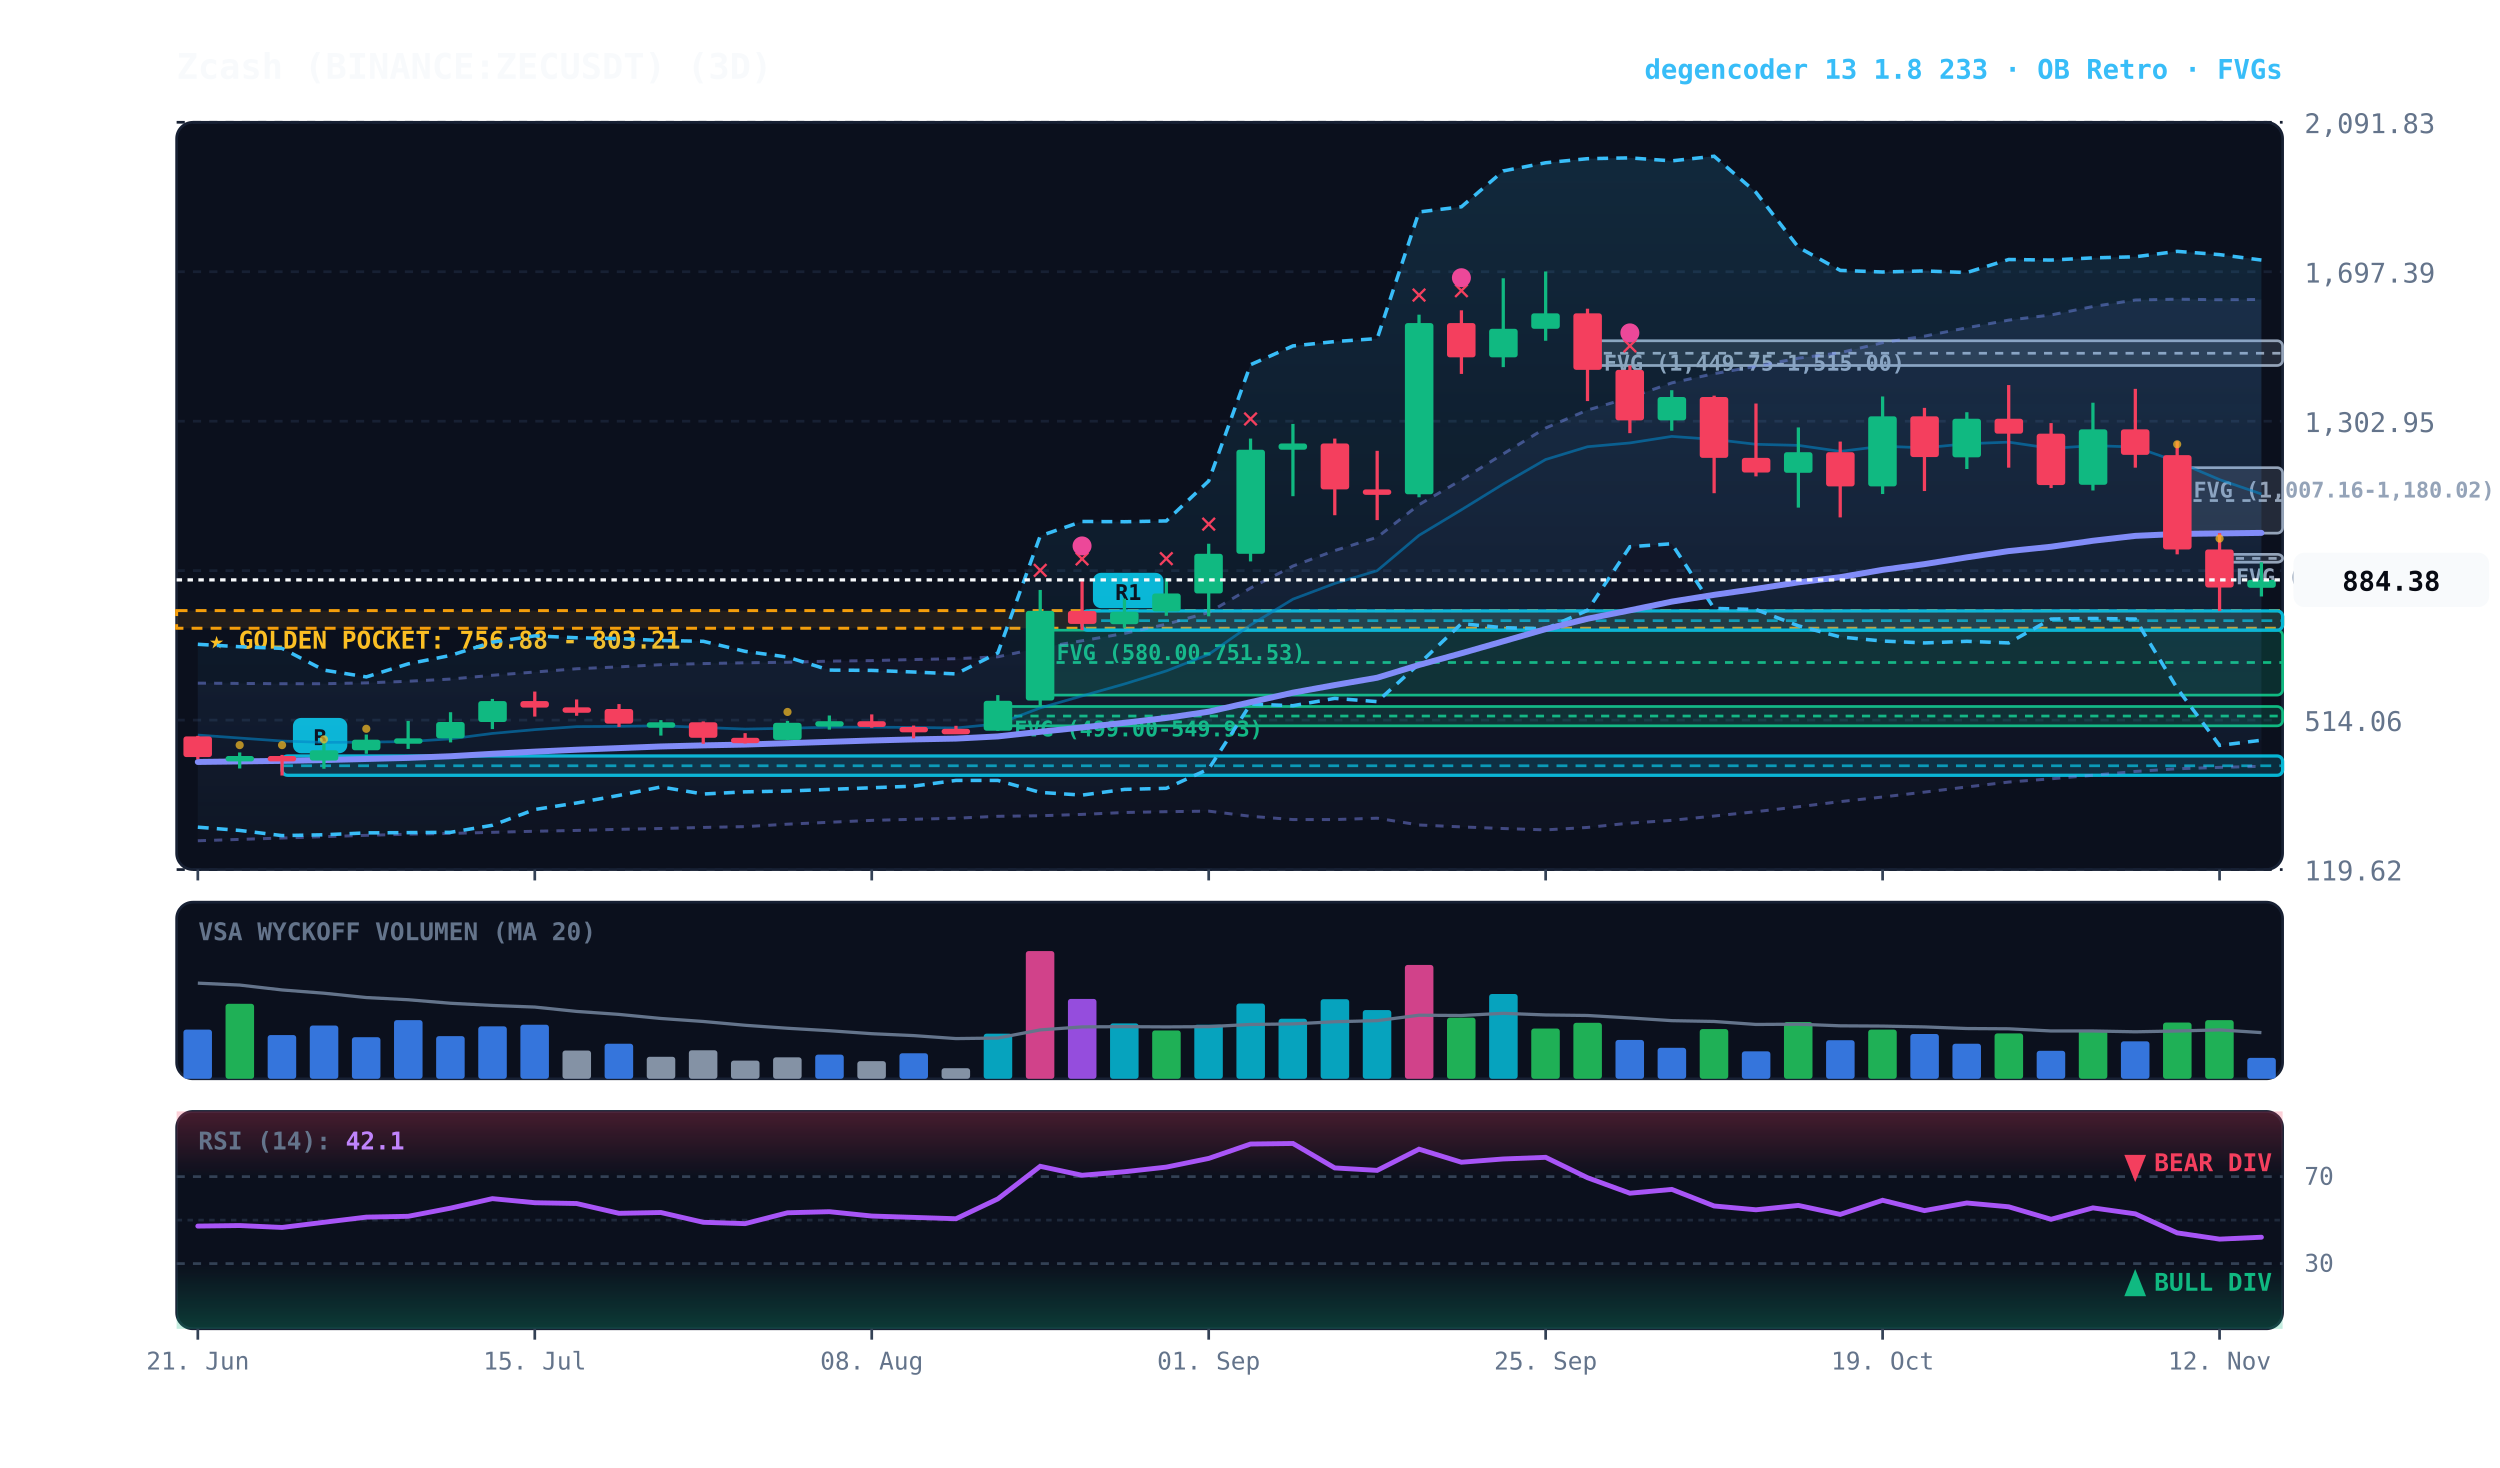
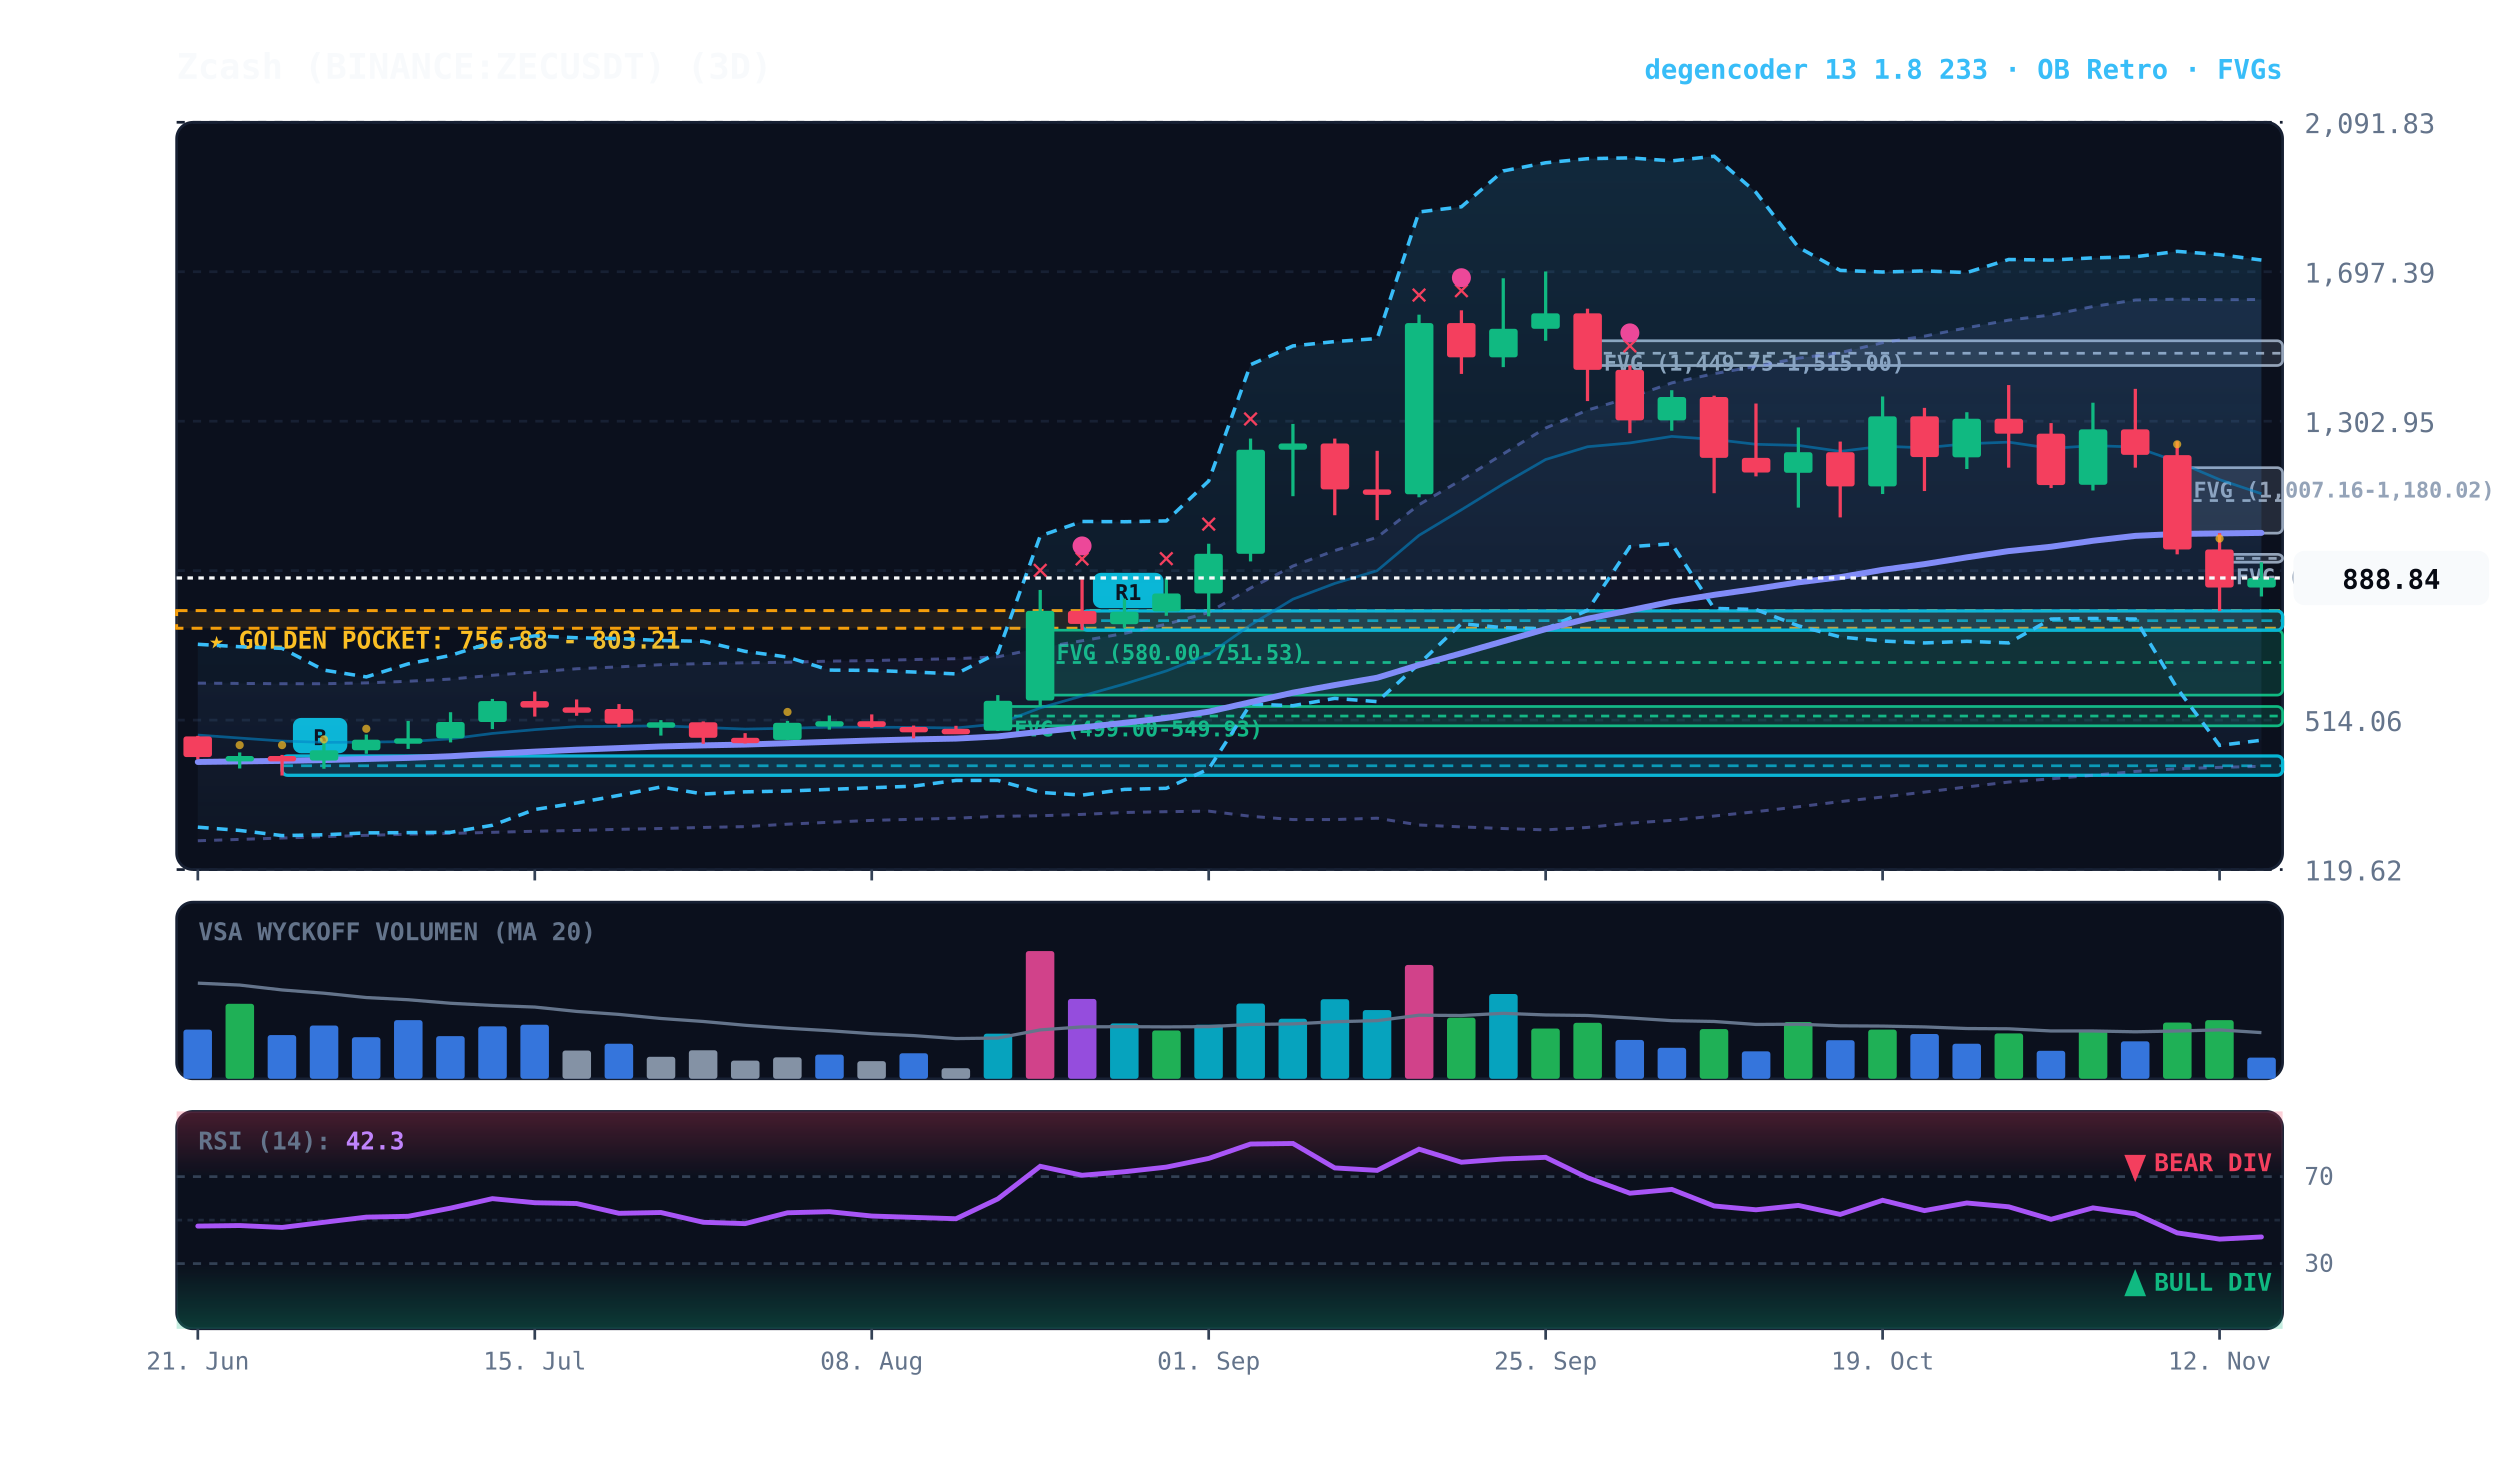
<svg xmlns="http://www.w3.org/2000/svg" viewBox="0 0 920 540" width="100%" height="100%" style="background:#070a13; font-family:'JetBrains Mono', monospace;">
  <defs>
    <linearGradient id="cloud-grad" x1="0%" y1="0%" x2="0%" y2="100%">
      <stop offset="0%" stop-color="#38bdf8" stop-opacity="0.14" />
      <stop offset="100%" stop-color="#38bdf8" stop-opacity="0.02" />
    </linearGradient>
    <linearGradient id="rfe-cloud" x1="0%" y1="0%" x2="0%" y2="100%">
      <stop offset="0%" stop-color="#818cf8" stop-opacity="0.09" />
      <stop offset="100%" stop-color="#818cf8" stop-opacity="0.02" />
    </linearGradient>
    <linearGradient id="rsi-overbought" x1="0%" y1="0%" x2="0%" y2="100%">
      <stop offset="0%" stop-color="#f43f5e" stop-opacity="0.25" />
      <stop offset="100%" stop-color="#f43f5e" stop-opacity="0.0" />
    </linearGradient>
    <linearGradient id="rsi-oversold" x1="0%" y1="0%" x2="0%" y2="100%">
      <stop offset="0%" stop-color="#10b981" stop-opacity="0.0" />
      <stop offset="100%" stop-color="#10b981" stop-opacity="0.25" />
    </linearGradient>
  </defs>
  <rect x="65" y="45" width="775" height="275" fill="#0b101d" rx="6" stroke="#172033" stroke-width="1" />
  <rect x="65" y="332" width="775" height="65" fill="#0b101d" rx="6" stroke="#172033" stroke-width="1" />
  <rect x="65" y="409" width="775" height="80" fill="#0b101d" rx="6" stroke="#172033" stroke-width="1" />
  <line x1="65" y1="320.0" x2="840" y2="320.0" stroke="#172033" stroke-dasharray="3,3" stroke-width="1" />
  <text x="848" y="324.0" fill="#64748b" font-size="10" text-anchor="start">119.62</text>
  <line x1="65" y1="265.0" x2="840" y2="265.0" stroke="#172033" stroke-dasharray="3,3" stroke-width="1" />
  <text x="848" y="269.0" fill="#64748b" font-size="10" text-anchor="start">514.06</text>
  <line x1="65" y1="210.0" x2="840" y2="210.0" stroke="#172033" stroke-dasharray="3,3" stroke-width="1" />
  <text x="848" y="214.0" fill="#64748b" font-size="10" text-anchor="start">908.50</text>
  <line x1="65" y1="155.0" x2="840" y2="155.0" stroke="#172033" stroke-dasharray="3,3" stroke-width="1" />
  <text x="848" y="159.0" fill="#64748b" font-size="10" text-anchor="start">1,302.95</text>
  <line x1="65" y1="100.0" x2="840" y2="100.0" stroke="#172033" stroke-dasharray="3,3" stroke-width="1" />
  <text x="848" y="104.0" fill="#64748b" font-size="10" text-anchor="start">1,697.39</text>
  <line x1="65" y1="45.0" x2="840" y2="45.0" stroke="#172033" stroke-dasharray="3,3" stroke-width="1" />
  <text x="848" y="49.0" fill="#64748b" font-size="10" text-anchor="start">2,091.83</text>
  <rect x="65" y="224.7" width="775" height="6.5" fill="rgba(245, 158, 11, 0.10)" stroke="#f59e0b" stroke-dasharray="4,3" stroke-width="1.1" />
  <text x="77" y="238.7" fill="#fbbf24" font-size="9" font-weight="bold">★ GOLDEN POCKET: 756.88 - 803.21</text>
  <rect x="816.8" y="204.0" width="23.2" height="2.9" fill="rgba(148, 163, 184, 0.18)" stroke="#94a3b8" stroke-width="1" rx="2" />
  <line x1="816.8" y1="205.5" x2="840" y2="205.5" stroke="#94a3b8" stroke-dasharray="3,3" stroke-width="1" />
  <text x="822.8" y="215.0" fill="#94a3b8" font-size="8" font-weight="bold">FVG (930.49-951.21)</text>
  <rect x="801.2" y="172.1" width="38.8" height="24.1" fill="rgba(148, 163, 184, 0.18)" stroke="#94a3b8" stroke-width="1" rx="2" />
  <line x1="801.2" y1="184.2" x2="840" y2="184.2" stroke="#94a3b8" stroke-dasharray="3,3" stroke-width="1" />
  <text x="807.2" y="183.1" fill="#94a3b8" font-size="8" font-weight="bold">FVG (1,007.16-1,180.02)</text>
  <rect x="584.2" y="125.4" width="255.8" height="9.1" fill="rgba(148, 163, 184, 0.18)" stroke="#94a3b8" stroke-width="1" rx="2" />
  <line x1="584.2" y1="130.0" x2="840" y2="130.0" stroke="#94a3b8" stroke-dasharray="3,3" stroke-width="1" />
  <text x="590.2" y="136.4" fill="#94a3b8" font-size="8" font-weight="bold">FVG (1,449.75-1,515.00)</text>
  <rect x="382.8" y="231.9" width="457.2" height="23.9" fill="rgba(16, 185, 129, 0.18)" stroke="#10b981" stroke-width="1" rx="2" />
  <line x1="382.8" y1="243.8" x2="840" y2="243.8" stroke="#10b981" stroke-dasharray="3,3" stroke-width="1" />
  <text x="388.8" y="242.9" fill="#10b981" font-size="8" font-weight="bold">FVG (580.00-751.53)</text>
  <rect x="367.2" y="260.0" width="472.8" height="7.1" fill="rgba(16, 185, 129, 0.18)" stroke="#10b981" stroke-width="1" rx="2" />
  <line x1="367.2" y1="263.5" x2="840" y2="263.5" stroke="#10b981" stroke-dasharray="3,3" stroke-width="1" />
  <text x="373.2" y="271.0" fill="#10b981" font-size="8" font-weight="bold">FVG (499.00-549.93)</text>
  <rect x="398.2" y="224.8" width="441.8" height="7.1" fill="rgba(6, 182, 212, 0.18)" stroke="#06b6d4" stroke-width="1.2" rx="2" />
  <line x1="398.2" y1="228.4" x2="840" y2="228.4" stroke="#06b6d4" stroke-dasharray="4,3" stroke-width="1.0" opacity="0.8" />
  <rect x="402.2" y="210.8" width="26" height="13" fill="#06b6d4" rx="3" />
  <text x="415.2" y="220.8" fill="#070a13" font-size="8" font-weight="bold" text-anchor="middle">R1</text>
  <rect x="103.8" y="278.2" width="736.2" height="7.1" fill="rgba(6, 182, 212, 0.18)" stroke="#06b6d4" stroke-width="1.2" rx="2" />
  <line x1="103.8" y1="281.8" x2="840" y2="281.8" stroke="#06b6d4" stroke-dasharray="4,3" stroke-width="1.0" opacity="0.8" />
  <rect x="107.8" y="264.2" width="20" height="13" fill="#06b6d4" rx="3" />
  <text x="117.8" y="274.2" fill="#070a13" font-size="8" font-weight="bold" text-anchor="middle">B</text>
  <polygon points="72.8,251.4 88.2,251.5 103.8,251.6 119.2,251.6 134.8,251.3 150.2,250.7 165.8,249.9 181.2,248.5 196.8,247.3 212.2,246.1 227.8,245.4 243.2,244.6 258.8,244.2 274.2,243.9 289.8,243.7 305.2,243.3 320.8,243.1 336.2,242.7 351.8,242.4 367.2,241.7 382.8,238.4 398.2,235.8 413.8,233.1 429.2,229.7 444.8,225.4 460.2,216.4 475.8,208.3 491.2,202.6 506.8,197.7 522.2,185.7 537.8,176.6 553.2,167.0 568.8,157.5 584.2,150.9 599.8,146.3 615.2,140.9 630.8,137.5 646.2,134.8 661.8,131.8 677.2,129.8 692.8,126.1 708.2,123.7 723.8,120.6 739.2,117.8 754.8,115.9 770.2,112.8 785.8,110.4 801.2,110.1 816.8,110.3 832.2,110.2 832.2,282.0 816.8,282.4 801.2,282.9 785.8,283.9 770.2,285.3 754.8,286.6 739.2,287.8 723.8,289.6 708.2,291.5 692.8,293.3 677.2,295.0 661.8,296.9 646.2,298.7 630.8,300.3 615.2,301.9 599.8,302.9 584.2,304.5 568.8,305.4 553.2,304.9 537.8,304.3 522.2,303.6 506.8,301.1 491.2,301.6 475.8,301.6 460.2,300.4 444.8,298.5 429.2,298.7 413.8,299.0 398.2,299.7 382.8,300.2 367.2,300.4 351.8,301.1 336.2,301.5 320.8,301.9 305.2,302.6 289.8,303.3 274.2,304.2 258.8,304.5 243.2,304.9 227.8,305.2 212.2,305.6 196.8,305.9 181.2,306.3 165.8,306.7 150.2,307.0 134.8,307.4 119.2,307.9 103.8,308.4 88.2,308.9 72.8,309.4" fill="url(#rfe-cloud)" />
  <polyline points="72.8,251.4 88.2,251.5 103.8,251.6 119.2,251.6 134.8,251.3 150.2,250.7 165.8,249.9 181.2,248.5 196.8,247.3 212.2,246.1 227.8,245.4 243.2,244.6 258.8,244.2 274.2,243.9 289.8,243.7 305.2,243.3 320.8,243.1 336.2,242.7 351.8,242.4 367.2,241.7 382.8,238.4 398.2,235.8 413.8,233.1 429.2,229.7 444.8,225.4 460.2,216.4 475.8,208.3 491.2,202.6 506.8,197.7 522.2,185.7 537.8,176.6 553.2,167.0 568.8,157.5 584.2,150.9 599.8,146.3 615.2,140.9 630.8,137.5 646.2,134.8 661.8,131.8 677.2,129.8 692.8,126.1 708.2,123.7 723.8,120.6 739.2,117.8 754.8,115.9 770.2,112.8 785.8,110.4 801.2,110.1 816.8,110.3 832.2,110.2" fill="none" stroke="#818cf8" stroke-width="1.1" stroke-opacity="0.45" stroke-dasharray="3,3" />
  <polyline points="72.8,309.4 88.2,308.9 103.8,308.4 119.2,307.9 134.8,307.4 150.2,307.0 165.8,306.7 181.2,306.3 196.8,305.9 212.2,305.6 227.8,305.2 243.2,304.9 258.8,304.5 274.2,304.2 289.8,303.3 305.2,302.6 320.8,301.9 336.2,301.5 351.8,301.1 367.2,300.4 382.8,300.2 398.2,299.7 413.8,299.0 429.2,298.7 444.8,298.5 460.2,300.4 475.8,301.6 491.2,301.6 506.8,301.1 522.2,303.6 537.8,304.3 553.2,304.9 568.8,305.4 584.2,304.5 599.8,302.9 615.2,301.9 630.8,300.3 646.2,298.7 661.8,296.9 677.2,295.0 692.8,293.3 708.2,291.5 723.8,289.6 739.2,287.8 754.8,286.6 770.2,285.3 785.8,283.9 801.2,282.9 816.8,282.4 832.2,282.0" fill="none" stroke="#818cf8" stroke-width="1.1" stroke-opacity="0.45" stroke-dasharray="3,3" />
  <polygon points="72.8,237.1 88.2,238.0 103.8,238.6 119.2,246.6 134.8,249.1 150.2,244.3 165.8,241.2 181.2,236.3 196.8,234.0 212.2,234.7 227.8,235.0 243.2,235.7 258.8,236.0 274.2,239.7 289.8,241.8 305.2,246.6 320.8,246.7 336.2,247.3 351.8,248.0 367.2,240.3 382.8,197.2 398.2,191.9 413.8,192.0 429.2,191.7 444.8,177.0 460.2,134.2 475.8,127.3 491.2,125.7 506.8,124.6 522.2,78.0 537.8,76.1 553.2,62.9 568.8,59.9 584.2,58.4 599.8,58.1 615.2,59.2 630.8,57.5 646.2,70.8 661.8,91.0 677.2,99.5 692.8,100.1 708.2,99.7 723.8,100.3 739.2,95.5 754.8,95.7 770.2,94.9 785.8,94.5 801.2,92.5 816.8,93.7 832.2,95.7 832.2,272.4 816.8,274.3 801.2,253.3 785.8,227.8 770.2,227.6 754.8,227.8 739.2,236.6 723.8,236.0 708.2,236.6 692.8,235.9 677.2,234.4 661.8,230.3 646.2,224.3 630.8,223.9 615.2,200.1 599.8,201.2 584.2,224.6 568.8,231.4 553.2,231.0 537.8,229.5 522.2,244.3 506.8,258.2 491.2,257.0 475.8,259.7 460.2,259.1 444.8,283.0 429.2,290.1 413.8,290.5 398.2,292.6 382.8,291.6 367.2,287.2 351.8,287.2 336.2,289.3 320.8,289.9 305.2,290.5 289.8,291.1 274.2,291.4 258.8,292.2 243.2,289.6 227.8,292.7 212.2,295.5 196.8,297.9 181.2,303.7 165.8,306.3 150.2,306.4 134.8,306.5 119.2,307.2 103.8,307.5 88.2,305.6 72.8,304.4" fill="url(#cloud-grad)" />
  <polyline points="72.8,237.1 88.2,238.0 103.8,238.6 119.2,246.6 134.8,249.1 150.2,244.3 165.8,241.2 181.2,236.3 196.8,234.0 212.2,234.7 227.8,235.0 243.2,235.7 258.8,236.0 274.2,239.7 289.8,241.8 305.2,246.6 320.8,246.7 336.2,247.3 351.8,248.0 367.2,240.3 382.8,197.2 398.2,191.9 413.8,192.0 429.2,191.7 444.8,177.0 460.2,134.2 475.8,127.3 491.2,125.7 506.8,124.6 522.2,78.0 537.8,76.1 553.2,62.9 568.8,59.9 584.2,58.4 599.8,58.1 615.2,59.2 630.8,57.5 646.2,70.8 661.8,91.0 677.2,99.5 692.8,100.1 708.2,99.7 723.8,100.3 739.2,95.5 754.8,95.7 770.2,94.9 785.8,94.5 801.2,92.5 816.8,93.7 832.2,95.7" fill="none" stroke="#38bdf8" stroke-width="1.3" stroke-dasharray="4,3" />
  <polyline points="72.8,304.4 88.2,305.6 103.8,307.5 119.2,307.2 134.8,306.5 150.2,306.4 165.8,306.3 181.2,303.7 196.8,297.9 212.2,295.5 227.8,292.7 243.2,289.6 258.8,292.2 274.2,291.4 289.8,291.1 305.2,290.5 320.8,289.9 336.2,289.3 351.8,287.2 367.2,287.2 382.8,291.6 398.2,292.6 413.8,290.5 429.2,290.1 444.8,283.0 460.2,259.1 475.8,259.7 491.2,257.0 506.8,258.2 522.2,244.3 537.8,229.5 553.2,231.0 568.8,231.4 584.2,224.6 599.8,201.2 615.2,200.1 630.8,223.9 646.2,224.3 661.8,230.3 677.2,234.4 692.8,235.9 708.2,236.6 723.8,236.0 739.2,236.6 754.8,227.8 770.2,227.6 785.8,227.8 801.2,253.3 816.8,274.3 832.2,272.4" fill="none" stroke="#38bdf8" stroke-width="1.3" stroke-dasharray="4,3" />
-   <polyline points="72.8,270.5 88.2,271.6 103.8,272.7 119.2,273.2 134.8,273.1 150.2,272.9 165.8,271.9 181.2,269.9 196.8,268.5 212.2,267.4 227.8,267.3 243.2,267.1 258.8,267.7 274.2,268.3 289.8,268.0 305.2,267.6 320.8,267.6 336.2,267.7 351.8,267.9 367.2,266.4 382.8,260.5 398.2,256.1 413.8,251.7 429.2,246.9 444.8,240.8 460.2,230.0 475.8,220.5 491.2,214.7 506.8,210.0 522.2,197.0 537.8,187.6 553.2,178.1 568.8,169.1 584.2,164.4 599.8,163.0 615.2,160.6 630.8,161.7 646.2,163.5 661.8,163.9 677.2,166.1 692.8,164.2 708.2,164.8 723.8,163.3 739.2,162.7 754.8,165.0 770.2,164.0 785.8,164.5 801.2,169.9 816.8,176.5 832.2,181.8" fill="none" stroke="#0284c7" stroke-width="1.0" stroke-opacity="0.6" />
+   <polyline points="72.8,270.5 88.2,271.6 103.8,272.7 119.2,273.2 134.8,273.1 150.2,272.9 165.8,271.9 181.2,269.9 196.8,268.5 212.2,267.4 227.8,267.3 243.2,267.1 258.8,267.7 274.2,268.3 289.8,268.0 305.2,267.6 320.8,267.6 336.2,267.7 351.8,267.9 367.2,266.4 382.8,260.5 398.2,256.1 413.8,251.7 429.2,246.9 444.8,240.8 460.2,230.0 475.8,220.5 491.2,214.7 506.8,210.0 522.2,197.0 537.8,187.6 553.2,178.1 568.8,169.1 584.2,164.4 599.8,163.0 615.2,160.6 630.8,161.7 646.2,163.5 661.8,163.9 677.2,166.1 692.8,164.2 708.2,164.8 723.8,163.3 739.2,162.7 754.8,165.0 770.2,164.0 785.8,164.5 801.2,169.9 816.8,176.5 832.2,181.7" fill="none" stroke="#0284c7" stroke-width="1.0" stroke-opacity="0.6" />
  <polyline points="72.8,280.4 88.2,280.2 103.8,280.0 119.2,279.7 134.8,279.3 150.2,278.9 165.8,278.3 181.2,277.4 196.8,276.6 212.2,275.9 227.8,275.3 243.2,274.7 258.8,274.3 274.2,274.0 289.8,273.5 305.2,273.0 320.8,272.5 336.2,272.1 351.8,271.8 367.2,271.0 382.8,269.3 398.2,267.7 413.8,266.0 429.2,264.2 444.8,261.9 460.2,258.4 475.8,254.9 491.2,252.1 506.8,249.4 522.2,244.7 537.8,240.4 553.2,236.0 568.8,231.5 584.2,227.7 599.8,224.6 615.2,221.4 630.8,218.9 646.2,216.7 661.8,214.3 677.2,212.4 692.8,209.7 708.2,207.6 723.8,205.1 739.2,202.8 754.8,201.2 770.2,199.0 785.8,197.2 801.2,196.5 816.8,196.3 832.2,196.1" fill="none" stroke="#818cf8" stroke-width="2.2" stroke-linecap="round" />
  <line x1="72.8" y1="270.8" x2="72.8" y2="279.4" stroke="#f43f5e" stroke-width="1.2" />
  <rect x="67.5" y="271.0" width="10.5" height="7.6" fill="#f43f5e" rx="1" />
  <line x1="88.2" y1="276.9" x2="88.2" y2="282.8" stroke="#10b981" stroke-width="1.2" />
  <rect x="83.0" y="278.2" width="10.5" height="2.0" fill="#10b981" rx="1" />
  <circle cx="88.2" cy="274.2" r="1.5" fill="#fbbf24" opacity="0.7" />
  <line x1="103.8" y1="277.8" x2="103.8" y2="285.4" stroke="#f43f5e" stroke-width="1.2" />
  <rect x="98.5" y="278.2" width="10.5" height="2.0" fill="#f43f5e" rx="1" />
  <circle cx="103.8" cy="274.2" r="1.5" fill="#fbbf24" opacity="0.7" />
  <line x1="119.2" y1="273.0" x2="119.2" y2="282.9" stroke="#10b981" stroke-width="1.2" />
  <rect x="114.0" y="276.1" width="10.5" height="3.8" fill="#10b981" rx="1" />
  <circle cx="119.2" cy="272.1" r="1.5" fill="#fbbf24" opacity="0.7" />
  <line x1="134.8" y1="270.3" x2="134.8" y2="277.4" stroke="#10b981" stroke-width="1.2" />
  <rect x="129.5" y="272.2" width="10.5" height="3.9" fill="#10b981" rx="1" />
  <circle cx="134.8" cy="268.2" r="1.5" fill="#fbbf24" opacity="0.7" />
  <line x1="150.2" y1="265.3" x2="150.2" y2="275.6" stroke="#10b981" stroke-width="1.2" />
  <rect x="145.0" y="271.7" width="10.5" height="2.0" fill="#10b981" rx="1" />
  <line x1="165.8" y1="262.1" x2="165.8" y2="273.2" stroke="#10b981" stroke-width="1.2" />
  <rect x="160.5" y="265.7" width="10.5" height="6.0" fill="#10b981" rx="1" />
  <line x1="181.2" y1="257.2" x2="181.2" y2="268.3" stroke="#10b981" stroke-width="1.2" />
  <rect x="176.0" y="258.0" width="10.5" height="7.7" fill="#10b981" rx="1" />
  <line x1="196.8" y1="254.5" x2="196.8" y2="263.7" stroke="#f43f5e" stroke-width="1.2" />
  <rect x="191.5" y="258.0" width="10.5" height="2.4" fill="#f43f5e" rx="1" />
  <line x1="212.2" y1="257.4" x2="212.2" y2="263.4" stroke="#f43f5e" stroke-width="1.2" />
  <rect x="207.0" y="260.3" width="10.5" height="2.0" fill="#f43f5e" rx="1" />
  <line x1="227.8" y1="259.1" x2="227.8" y2="267.5" stroke="#f43f5e" stroke-width="1.2" />
  <rect x="222.5" y="260.9" width="10.5" height="5.4" fill="#f43f5e" rx="1" />
  <line x1="243.2" y1="265.0" x2="243.2" y2="270.7" stroke="#10b981" stroke-width="1.2" />
  <rect x="238.0" y="265.8" width="10.5" height="2.0" fill="#10b981" rx="1" />
  <line x1="258.8" y1="265.5" x2="258.8" y2="273.7" stroke="#f43f5e" stroke-width="1.2" />
  <rect x="253.5" y="265.8" width="10.5" height="5.7" fill="#f43f5e" rx="1" />
  <line x1="274.2" y1="269.8" x2="274.2" y2="273.6" stroke="#f43f5e" stroke-width="1.2" />
  <rect x="269.0" y="271.5" width="10.5" height="2.0" fill="#f43f5e" rx="1" />
  <line x1="289.8" y1="265.3" x2="289.8" y2="272.3" stroke="#10b981" stroke-width="1.2" />
  <rect x="284.5" y="266.0" width="10.5" height="6.3" fill="#10b981" rx="1" />
  <circle cx="289.8" cy="262.0" r="1.5" fill="#fbbf24" opacity="0.7" />
  <line x1="305.2" y1="263.3" x2="305.2" y2="268.5" stroke="#10b981" stroke-width="1.2" />
  <rect x="300.0" y="265.4" width="10.5" height="2.0" fill="#10b981" rx="1" />
  <line x1="320.8" y1="262.9" x2="320.8" y2="267.8" stroke="#f43f5e" stroke-width="1.2" />
  <rect x="315.5" y="265.4" width="10.5" height="2.1" fill="#f43f5e" rx="1" />
  <line x1="336.2" y1="267.0" x2="336.2" y2="271.7" stroke="#f43f5e" stroke-width="1.2" />
  <rect x="331.0" y="267.5" width="10.5" height="2.0" fill="#f43f5e" rx="1" />
  <line x1="351.8" y1="267.1" x2="351.8" y2="269.6" stroke="#f43f5e" stroke-width="1.2" />
  <rect x="346.5" y="268.2" width="10.5" height="2.0" fill="#f43f5e" rx="1" />
  <line x1="367.2" y1="255.8" x2="367.2" y2="269.0" stroke="#10b981" stroke-width="1.2" />
  <rect x="362.0" y="257.9" width="10.5" height="11.0" fill="#10b981" rx="1" />
  <line x1="382.8" y1="217.1" x2="382.8" y2="260.0" stroke="#10b981" stroke-width="1.2" />
  <rect x="377.5" y="224.8" width="10.5" height="33.0" fill="#10b981" rx="1" />
  <text x="382.8" y="213.1" fill="#f43f5e" font-size="11" font-weight="bold" text-anchor="middle">✕</text>
  <line x1="398.2" y1="212.9" x2="398.2" y2="231.9" stroke="#f43f5e" stroke-width="1.2" />
  <rect x="393.0" y="224.8" width="10.5" height="4.8" fill="#f43f5e" rx="1" />
  <text x="398.2" y="208.9" fill="#f43f5e" font-size="11" font-weight="bold" text-anchor="middle">✕</text>
  <circle cx="398.2" cy="200.9" r="3.5" fill="#ec4899" />
  <line x1="413.8" y1="220.3" x2="413.8" y2="231.0" stroke="#10b981" stroke-width="1.2" />
  <rect x="408.5" y="225.1" width="10.5" height="4.6" fill="#10b981" rx="1" />
  <line x1="429.2" y1="212.8" x2="429.2" y2="226.6" stroke="#10b981" stroke-width="1.2" />
  <rect x="424.0" y="218.4" width="10.5" height="6.6" fill="#10b981" rx="1" />
  <text x="429.2" y="208.8" fill="#f43f5e" font-size="11" font-weight="bold" text-anchor="middle">✕</text>
  <line x1="444.8" y1="200.1" x2="444.8" y2="226.8" stroke="#10b981" stroke-width="1.2" />
  <rect x="439.5" y="203.8" width="10.5" height="14.6" fill="#10b981" rx="1" />
  <text x="444.8" y="196.1" fill="#f43f5e" font-size="11" font-weight="bold" text-anchor="middle">✕</text>
  <line x1="460.2" y1="161.4" x2="460.2" y2="206.6" stroke="#10b981" stroke-width="1.2" />
  <rect x="455.0" y="165.5" width="10.5" height="38.3" fill="#10b981" rx="1" />
  <text x="460.2" y="157.4" fill="#f43f5e" font-size="11" font-weight="bold" text-anchor="middle">✕</text>
  <line x1="475.8" y1="156.0" x2="475.8" y2="182.6" stroke="#10b981" stroke-width="1.2" />
  <rect x="470.5" y="163.2" width="10.5" height="2.3" fill="#10b981" rx="1" />
  <line x1="491.2" y1="161.4" x2="491.2" y2="189.6" stroke="#f43f5e" stroke-width="1.2" />
  <rect x="486.0" y="163.2" width="10.5" height="16.9" fill="#f43f5e" rx="1" />
  <line x1="506.8" y1="165.9" x2="506.8" y2="191.4" stroke="#f43f5e" stroke-width="1.2" />
  <rect x="501.5" y="180.1" width="10.5" height="2.0" fill="#f43f5e" rx="1" />
  <line x1="522.2" y1="115.8" x2="522.2" y2="183.0" stroke="#10b981" stroke-width="1.2" />
  <rect x="517.0" y="118.9" width="10.5" height="63.0" fill="#10b981" rx="1" />
  <text x="522.2" y="111.8" fill="#f43f5e" font-size="11" font-weight="bold" text-anchor="middle">✕</text>
  <line x1="537.8" y1="114.2" x2="537.8" y2="137.6" stroke="#f43f5e" stroke-width="1.2" />
  <rect x="532.5" y="118.9" width="10.5" height="12.6" fill="#f43f5e" rx="1" />
  <text x="537.8" y="110.2" fill="#f43f5e" font-size="11" font-weight="bold" text-anchor="middle">✕</text>
  <circle cx="537.8" cy="102.2" r="3.5" fill="#ec4899" />
  <line x1="553.2" y1="102.4" x2="553.2" y2="135.1" stroke="#10b981" stroke-width="1.2" />
  <rect x="548.0" y="121.0" width="10.5" height="10.5" fill="#10b981" rx="1" />
  <line x1="568.8" y1="99.9" x2="568.8" y2="125.4" stroke="#10b981" stroke-width="1.2" />
  <rect x="563.5" y="115.3" width="10.5" height="5.7" fill="#10b981" rx="1" />
  <line x1="584.2" y1="113.6" x2="584.2" y2="147.6" stroke="#f43f5e" stroke-width="1.2" />
  <rect x="579.0" y="115.3" width="10.5" height="20.8" fill="#f43f5e" rx="1" />
  <line x1="599.8" y1="134.5" x2="599.8" y2="159.4" stroke="#f43f5e" stroke-width="1.2" />
  <rect x="594.5" y="136.1" width="10.5" height="18.6" fill="#f43f5e" rx="1" />
  <text x="599.8" y="130.5" fill="#f43f5e" font-size="11" font-weight="bold" text-anchor="middle">✕</text>
  <circle cx="599.8" cy="122.5" r="3.5" fill="#ec4899" />
  <line x1="615.2" y1="143.6" x2="615.2" y2="158.5" stroke="#10b981" stroke-width="1.2" />
  <rect x="610.0" y="146.1" width="10.5" height="8.6" fill="#10b981" rx="1" />
  <line x1="630.8" y1="145.6" x2="630.8" y2="181.5" stroke="#f43f5e" stroke-width="1.2" />
  <rect x="625.5" y="146.1" width="10.5" height="22.4" fill="#f43f5e" rx="1" />
  <line x1="646.2" y1="148.5" x2="646.2" y2="175.3" stroke="#f43f5e" stroke-width="1.2" />
  <rect x="641.0" y="168.5" width="10.5" height="5.4" fill="#f43f5e" rx="1" />
  <line x1="661.8" y1="157.3" x2="661.8" y2="186.8" stroke="#10b981" stroke-width="1.2" />
  <rect x="656.5" y="166.4" width="10.5" height="7.6" fill="#10b981" rx="1" />
  <line x1="677.2" y1="162.5" x2="677.2" y2="190.4" stroke="#f43f5e" stroke-width="1.2" />
  <rect x="672.0" y="166.4" width="10.5" height="12.6" fill="#f43f5e" rx="1" />
  <line x1="692.8" y1="145.9" x2="692.8" y2="181.8" stroke="#10b981" stroke-width="1.2" />
  <rect x="687.5" y="153.2" width="10.5" height="25.8" fill="#10b981" rx="1" />
  <line x1="708.2" y1="150.1" x2="708.2" y2="180.7" stroke="#f43f5e" stroke-width="1.2" />
  <rect x="703.0" y="153.2" width="10.5" height="15.0" fill="#f43f5e" rx="1" />
  <line x1="723.8" y1="151.7" x2="723.8" y2="172.6" stroke="#10b981" stroke-width="1.2" />
  <rect x="718.5" y="154.1" width="10.5" height="14.2" fill="#10b981" rx="1" />
  <line x1="739.2" y1="141.7" x2="739.2" y2="172.1" stroke="#f43f5e" stroke-width="1.2" />
  <rect x="734.0" y="154.1" width="10.5" height="5.5" fill="#f43f5e" rx="1" />
  <line x1="754.8" y1="155.7" x2="754.8" y2="179.6" stroke="#f43f5e" stroke-width="1.2" />
  <rect x="749.5" y="159.6" width="10.5" height="18.9" fill="#f43f5e" rx="1" />
  <line x1="770.2" y1="148.2" x2="770.2" y2="180.5" stroke="#10b981" stroke-width="1.2" />
  <rect x="765.0" y="158.0" width="10.5" height="20.4" fill="#10b981" rx="1" />
  <line x1="785.8" y1="143.1" x2="785.8" y2="172.1" stroke="#f43f5e" stroke-width="1.2" />
  <rect x="780.5" y="158.0" width="10.5" height="9.4" fill="#f43f5e" rx="1" />
  <line x1="801.2" y1="162.4" x2="801.2" y2="204.0" stroke="#f43f5e" stroke-width="1.2" />
  <rect x="796.0" y="167.5" width="10.5" height="34.7" fill="#f43f5e" rx="1" />
  <circle cx="801.2" cy="163.5" r="1.5" fill="#fbbf24" opacity="0.7" />
  <line x1="816.8" y1="196.2" x2="816.8" y2="224.9" stroke="#f43f5e" stroke-width="1.2" />
  <rect x="811.5" y="202.2" width="10.5" height="14.0" fill="#f43f5e" rx="1" />
  <circle cx="816.8" cy="198.2" r="1.5" fill="#fbbf24" opacity="0.7" />
  <line x1="832.2" y1="206.9" x2="832.2" y2="219.5" stroke="#10b981" stroke-width="1.2" />
-   <rect x="827.0" y="213.4" width="10.5" height="2.9" fill="#10b981" rx="1" />
-   <line x1="65" y1="213.4" x2="840" y2="213.4" stroke="#f8fafc" stroke-width="1.2" stroke-dasharray="2,2" />
-   <rect x="844" y="203.4" width="72" height="20" fill="#f8fafc" rx="4" />
-   <text x="880" y="217.4" fill="#070a13" font-size="10" font-weight="bold" text-anchor="middle">884.38</text>
+   <rect x="827.0" y="212.7" width="10.5" height="3.5" fill="#10b981" rx="1" />
+   <line x1="65" y1="212.7" x2="840" y2="212.7" stroke="#f8fafc" stroke-width="1.2" stroke-dasharray="2,2" />
+   <rect x="844" y="202.7" width="72" height="20" fill="#f8fafc" rx="4" />
+   <text x="880" y="216.7" fill="#070a13" font-size="10" font-weight="bold" text-anchor="middle">888.84</text>
  <text x="73" y="346" fill="#64748b" font-size="9" font-weight="bold">VSA WYCKOFF VOLUMEN (MA 20)</text>
  <rect x="67.5" y="378.9" width="10.5" height="18.1" fill="#3b82f6" opacity="0.88" rx="1" />
  <rect x="83.0" y="369.4" width="10.5" height="27.6" fill="#22c55e" opacity="0.88" rx="1" />
  <rect x="98.5" y="380.9" width="10.5" height="16.1" fill="#3b82f6" opacity="0.88" rx="1" />
  <rect x="114.0" y="377.4" width="10.5" height="19.6" fill="#3b82f6" opacity="0.88" rx="1" />
  <rect x="129.5" y="381.7" width="10.5" height="15.3" fill="#3b82f6" opacity="0.88" rx="1" />
  <rect x="145.0" y="375.4" width="10.5" height="21.6" fill="#3b82f6" opacity="0.88" rx="1" />
  <rect x="160.5" y="381.3" width="10.5" height="15.7" fill="#3b82f6" opacity="0.88" rx="1" />
  <rect x="176.0" y="377.7" width="10.5" height="19.3" fill="#3b82f6" opacity="0.88" rx="1" />
  <rect x="191.5" y="377.1" width="10.5" height="19.9" fill="#3b82f6" opacity="0.88" rx="1" />
  <rect x="207.0" y="386.6" width="10.5" height="10.4" fill="#94a3b8" opacity="0.88" rx="1" />
  <rect x="222.5" y="384.1" width="10.5" height="12.9" fill="#3b82f6" opacity="0.88" rx="1" />
  <rect x="238.0" y="388.9" width="10.5" height="8.1" fill="#94a3b8" opacity="0.88" rx="1" />
  <rect x="253.5" y="386.5" width="10.5" height="10.5" fill="#94a3b8" opacity="0.88" rx="1" />
  <rect x="269.0" y="390.3" width="10.5" height="6.7" fill="#94a3b8" opacity="0.88" rx="1" />
  <rect x="284.5" y="389.1" width="10.5" height="7.9" fill="#94a3b8" opacity="0.88" rx="1" />
  <rect x="300.0" y="388.1" width="10.5" height="8.9" fill="#3b82f6" opacity="0.88" rx="1" />
  <rect x="315.5" y="390.5" width="10.5" height="6.5" fill="#94a3b8" opacity="0.88" rx="1" />
  <rect x="331.0" y="387.6" width="10.5" height="9.4" fill="#3b82f6" opacity="0.88" rx="1" />
  <rect x="346.5" y="393.1" width="10.5" height="3.9" fill="#94a3b8" opacity="0.88" rx="1" />
  <rect x="362.0" y="380.4" width="10.5" height="16.6" fill="#06b6d4" opacity="0.88" rx="1" />
  <rect x="377.5" y="350.0" width="10.5" height="47.0" fill="#ec4899" opacity="0.88" rx="1" />
  <rect x="393.0" y="367.6" width="10.5" height="29.4" fill="#a855f7" opacity="0.88" rx="1" />
  <rect x="408.5" y="376.6" width="10.5" height="20.4" fill="#06b6d4" opacity="0.88" rx="1" />
  <rect x="424.0" y="379.2" width="10.5" height="17.8" fill="#22c55e" opacity="0.88" rx="1" />
  <rect x="439.5" y="377.1" width="10.5" height="19.9" fill="#06b6d4" opacity="0.88" rx="1" />
  <rect x="455.0" y="369.3" width="10.5" height="27.7" fill="#06b6d4" opacity="0.88" rx="1" />
  <rect x="470.5" y="374.9" width="10.5" height="22.1" fill="#06b6d4" opacity="0.88" rx="1" />
  <rect x="486.0" y="367.7" width="10.5" height="29.3" fill="#06b6d4" opacity="0.88" rx="1" />
  <rect x="501.5" y="371.7" width="10.5" height="25.3" fill="#06b6d4" opacity="0.88" rx="1" />
  <rect x="517.0" y="355.1" width="10.5" height="41.9" fill="#ec4899" opacity="0.88" rx="1" />
  <rect x="532.5" y="374.5" width="10.5" height="22.5" fill="#22c55e" opacity="0.88" rx="1" />
  <rect x="548.0" y="365.8" width="10.5" height="31.2" fill="#06b6d4" opacity="0.88" rx="1" />
  <rect x="563.5" y="378.5" width="10.5" height="18.5" fill="#22c55e" opacity="0.88" rx="1" />
  <rect x="579.0" y="376.4" width="10.5" height="20.6" fill="#22c55e" opacity="0.88" rx="1" />
  <rect x="594.5" y="382.7" width="10.5" height="14.3" fill="#3b82f6" opacity="0.88" rx="1" />
  <rect x="610.0" y="385.6" width="10.5" height="11.4" fill="#3b82f6" opacity="0.88" rx="1" />
  <rect x="625.5" y="378.7" width="10.5" height="18.3" fill="#22c55e" opacity="0.88" rx="1" />
  <rect x="641.0" y="386.9" width="10.5" height="10.1" fill="#3b82f6" opacity="0.88" rx="1" />
  <rect x="656.5" y="376.1" width="10.5" height="20.9" fill="#22c55e" opacity="0.88" rx="1" />
  <rect x="672.0" y="382.8" width="10.5" height="14.2" fill="#3b82f6" opacity="0.88" rx="1" />
  <rect x="687.5" y="378.9" width="10.5" height="18.1" fill="#22c55e" opacity="0.88" rx="1" />
  <rect x="703.0" y="380.5" width="10.5" height="16.5" fill="#3b82f6" opacity="0.88" rx="1" />
  <rect x="718.5" y="384.1" width="10.5" height="12.9" fill="#3b82f6" opacity="0.88" rx="1" />
  <rect x="734.0" y="380.3" width="10.5" height="16.7" fill="#22c55e" opacity="0.88" rx="1" />
  <rect x="749.5" y="386.7" width="10.5" height="10.3" fill="#3b82f6" opacity="0.88" rx="1" />
  <rect x="765.0" y="379.1" width="10.5" height="17.9" fill="#22c55e" opacity="0.88" rx="1" />
  <rect x="780.5" y="383.2" width="10.5" height="13.8" fill="#3b82f6" opacity="0.88" rx="1" />
  <rect x="796.0" y="376.3" width="10.5" height="20.7" fill="#22c55e" opacity="0.88" rx="1" />
  <rect x="811.5" y="375.4" width="10.5" height="21.6" fill="#22c55e" opacity="0.88" rx="1" />
-   <rect x="827.0" y="389.3" width="10.5" height="7.7" fill="#3b82f6" opacity="0.88" rx="1" />
+   <rect x="827.0" y="389.2" width="10.5" height="7.8" fill="#3b82f6" opacity="0.88" rx="1" />
  <polyline points="72.8,361.8 88.2,362.5 103.8,364.3 119.2,365.5 134.8,367.1 150.2,367.9 165.8,369.2 181.2,370.0 196.8,370.6 212.2,372.2 227.8,373.3 243.2,374.8 258.8,375.9 274.2,377.3 289.8,378.4 305.2,379.3 320.8,380.4 336.2,381.1 351.8,382.2 367.2,382.0 382.8,379.0 398.2,377.9 413.8,377.8 429.2,377.9 444.8,377.8 460.2,377.0 475.8,376.8 491.2,376.0 506.8,375.6 522.2,373.6 537.8,373.7 553.2,372.9 568.8,373.5 584.2,373.7 599.8,374.6 615.2,375.6 630.8,375.9 646.2,377.0 661.8,376.9 677.2,377.5 692.8,377.6 708.2,377.9 723.8,378.5 739.2,378.6 754.8,379.4 770.2,379.4 785.8,379.7 801.2,379.4 816.8,379.0 832.2,380.0" fill="none" stroke="#64748b" stroke-width="1.2" />
  <rect x="65" y="409" width="775" height="24.0" fill="url(#rsi-overbought)" />
  <rect x="65" y="465.0" width="775" height="24.0" fill="url(#rsi-oversold)" />
  <line x1="65" y1="433.0" x2="840" y2="433.0" stroke="#334155" stroke-dasharray="3,3" stroke-width="1" />
  <text x="848" y="436.0" fill="#64748b" font-size="9">70</text>
  <line x1="65" y1="449.0" x2="840" y2="449.0" stroke="#1e293b" stroke-dasharray="2,2" stroke-width="1" />
  <line x1="65" y1="465.0" x2="840" y2="465.0" stroke="#334155" stroke-dasharray="3,3" stroke-width="1" />
  <text x="848" y="468.0" fill="#64748b" font-size="9">30</text>
-   <polyline points="72.8,451.2 88.2,451.0 103.8,451.7 119.2,449.8 134.8,447.9 150.2,447.6 165.8,444.6 181.2,441.1 196.8,442.6 212.2,442.9 227.8,446.5 243.2,446.2 258.8,449.8 274.2,450.3 289.8,446.3 305.2,445.9 320.8,447.5 336.2,448.0 351.8,448.5 367.2,441.2 382.8,429.2 398.2,432.5 413.8,431.2 429.2,429.5 444.8,426.3 460.2,421.0 475.8,420.8 491.2,429.8 506.8,430.7 522.2,422.9 537.8,427.7 553.2,426.5 568.8,425.9 584.2,433.4 599.8,439.1 615.2,437.7 630.8,443.8 646.2,445.2 661.8,443.6 677.2,446.9 692.8,441.7 708.2,445.5 723.8,442.7 739.2,444.1 754.8,448.7 770.2,444.5 785.8,446.7 801.2,453.7 816.8,456.0 832.2,455.3" fill="none" stroke="#a855f7" stroke-width="1.8" stroke-linecap="round" />
+   <polyline points="72.8,451.2 88.2,451.0 103.8,451.7 119.2,449.8 134.8,447.9 150.2,447.6 165.8,444.6 181.2,441.1 196.8,442.6 212.2,442.9 227.8,446.5 243.2,446.2 258.8,449.8 274.2,450.3 289.8,446.3 305.2,445.9 320.8,447.5 336.2,448.0 351.8,448.5 367.2,441.2 382.8,429.2 398.2,432.5 413.8,431.2 429.2,429.5 444.8,426.3 460.2,421.0 475.8,420.8 491.2,429.8 506.8,430.7 522.2,422.9 537.8,427.7 553.2,426.5 568.8,425.9 584.2,433.4 599.8,439.1 615.2,437.7 630.8,443.8 646.2,445.2 661.8,443.6 677.2,446.9 692.8,441.7 708.2,445.5 723.8,442.7 739.2,444.1 754.8,448.7 770.2,444.5 785.8,446.7 801.2,453.7 816.8,456.0 832.2,455.2" fill="none" stroke="#a855f7" stroke-width="1.8" stroke-linecap="round" />
  <g transform="translate(785.75, 477)">
    <path d="M 0 -10 L 4 0 L -4 0 Z" fill="#10b981" />
    <text x="7" y="-2" fill="#10b981" font-size="9" font-weight="bold">BULL DIV</text>
  </g>
  <g transform="translate(785.75, 425)">
    <path d="M 0 10 L 4 0 L -4 0 Z" fill="#f43f5e" />
    <text x="7" y="6" fill="#f43f5e" font-size="9" font-weight="bold">BEAR DIV</text>
  </g>
-   <text x="73" y="423" fill="#64748b" font-size="9" font-weight="bold">RSI (14): <tspan fill="#c084fc">42.1</tspan>
+   <text x="73" y="423" fill="#64748b" font-size="9" font-weight="bold">RSI (14): <tspan fill="#c084fc">42.3</tspan>
  </text>
  <line x1="72.8" y1="320" x2="72.8" y2="324" stroke="#334155" stroke-width="1" />
  <line x1="72.8" y1="489" x2="72.8" y2="493" stroke="#334155" stroke-width="1" />
  <text x="72.8" y="504" fill="#64748b" font-size="9" text-anchor="middle">21. Jun</text>
  <line x1="196.8" y1="320" x2="196.8" y2="324" stroke="#334155" stroke-width="1" />
  <line x1="196.8" y1="489" x2="196.8" y2="493" stroke="#334155" stroke-width="1" />
  <text x="196.8" y="504" fill="#64748b" font-size="9" text-anchor="middle">15. Jul</text>
  <line x1="320.8" y1="320" x2="320.8" y2="324" stroke="#334155" stroke-width="1" />
  <line x1="320.8" y1="489" x2="320.8" y2="493" stroke="#334155" stroke-width="1" />
  <text x="320.8" y="504" fill="#64748b" font-size="9" text-anchor="middle">08. Aug</text>
  <line x1="444.8" y1="320" x2="444.8" y2="324" stroke="#334155" stroke-width="1" />
  <line x1="444.8" y1="489" x2="444.8" y2="493" stroke="#334155" stroke-width="1" />
  <text x="444.8" y="504" fill="#64748b" font-size="9" text-anchor="middle">01. Sep</text>
  <line x1="568.8" y1="320" x2="568.8" y2="324" stroke="#334155" stroke-width="1" />
  <line x1="568.8" y1="489" x2="568.8" y2="493" stroke="#334155" stroke-width="1" />
  <text x="568.8" y="504" fill="#64748b" font-size="9" text-anchor="middle">25. Sep</text>
  <line x1="692.8" y1="320" x2="692.8" y2="324" stroke="#334155" stroke-width="1" />
  <line x1="692.8" y1="489" x2="692.8" y2="493" stroke="#334155" stroke-width="1" />
  <text x="692.8" y="504" fill="#64748b" font-size="9" text-anchor="middle">19. Oct</text>
  <line x1="816.8" y1="320" x2="816.8" y2="324" stroke="#334155" stroke-width="1" />
  <line x1="816.8" y1="489" x2="816.8" y2="493" stroke="#334155" stroke-width="1" />
  <text x="816.8" y="504" fill="#64748b" font-size="9" text-anchor="middle">12. Nov</text>
  <text x="65" y="29" fill="#f8fafc" font-size="13" font-weight="bold">Zcash (BINANCE:ZECUSDT) (3D)</text>
  <text x="840" y="29" fill="#38bdf8" font-size="10" font-weight="bold" text-anchor="end">degencoder 13 1.8 233 · OB Retro · FVGs</text>
</svg>
